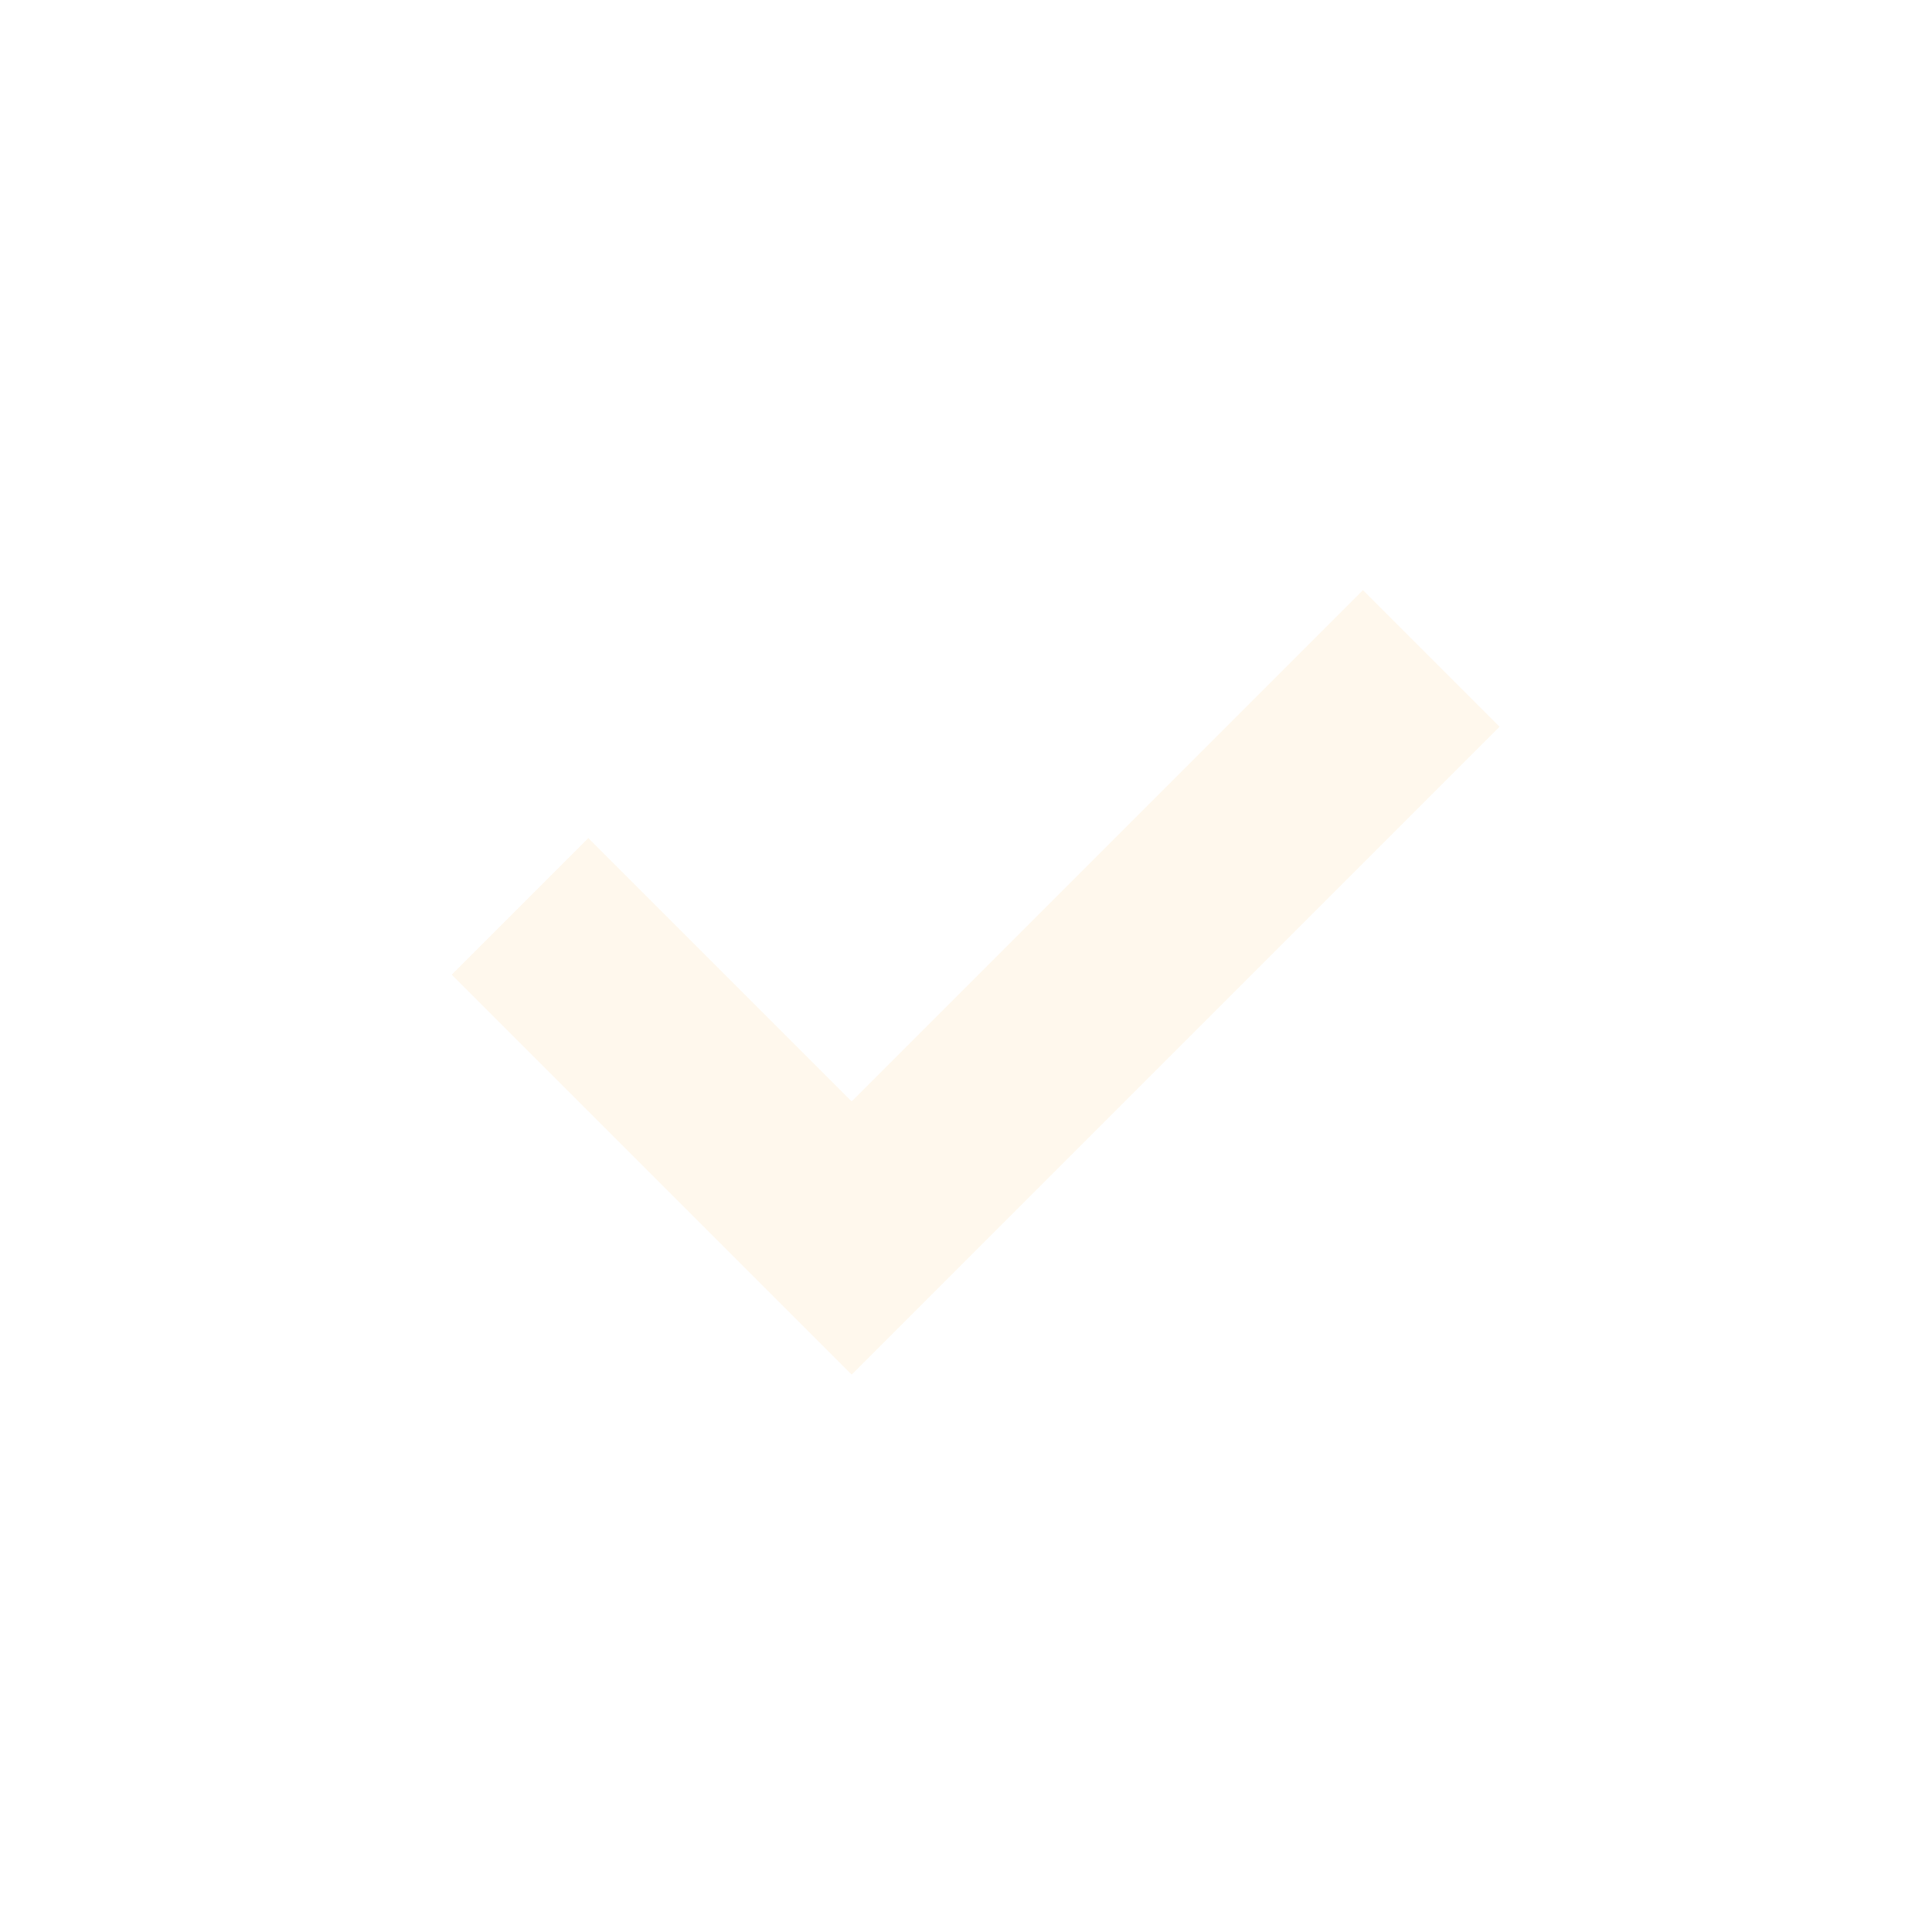
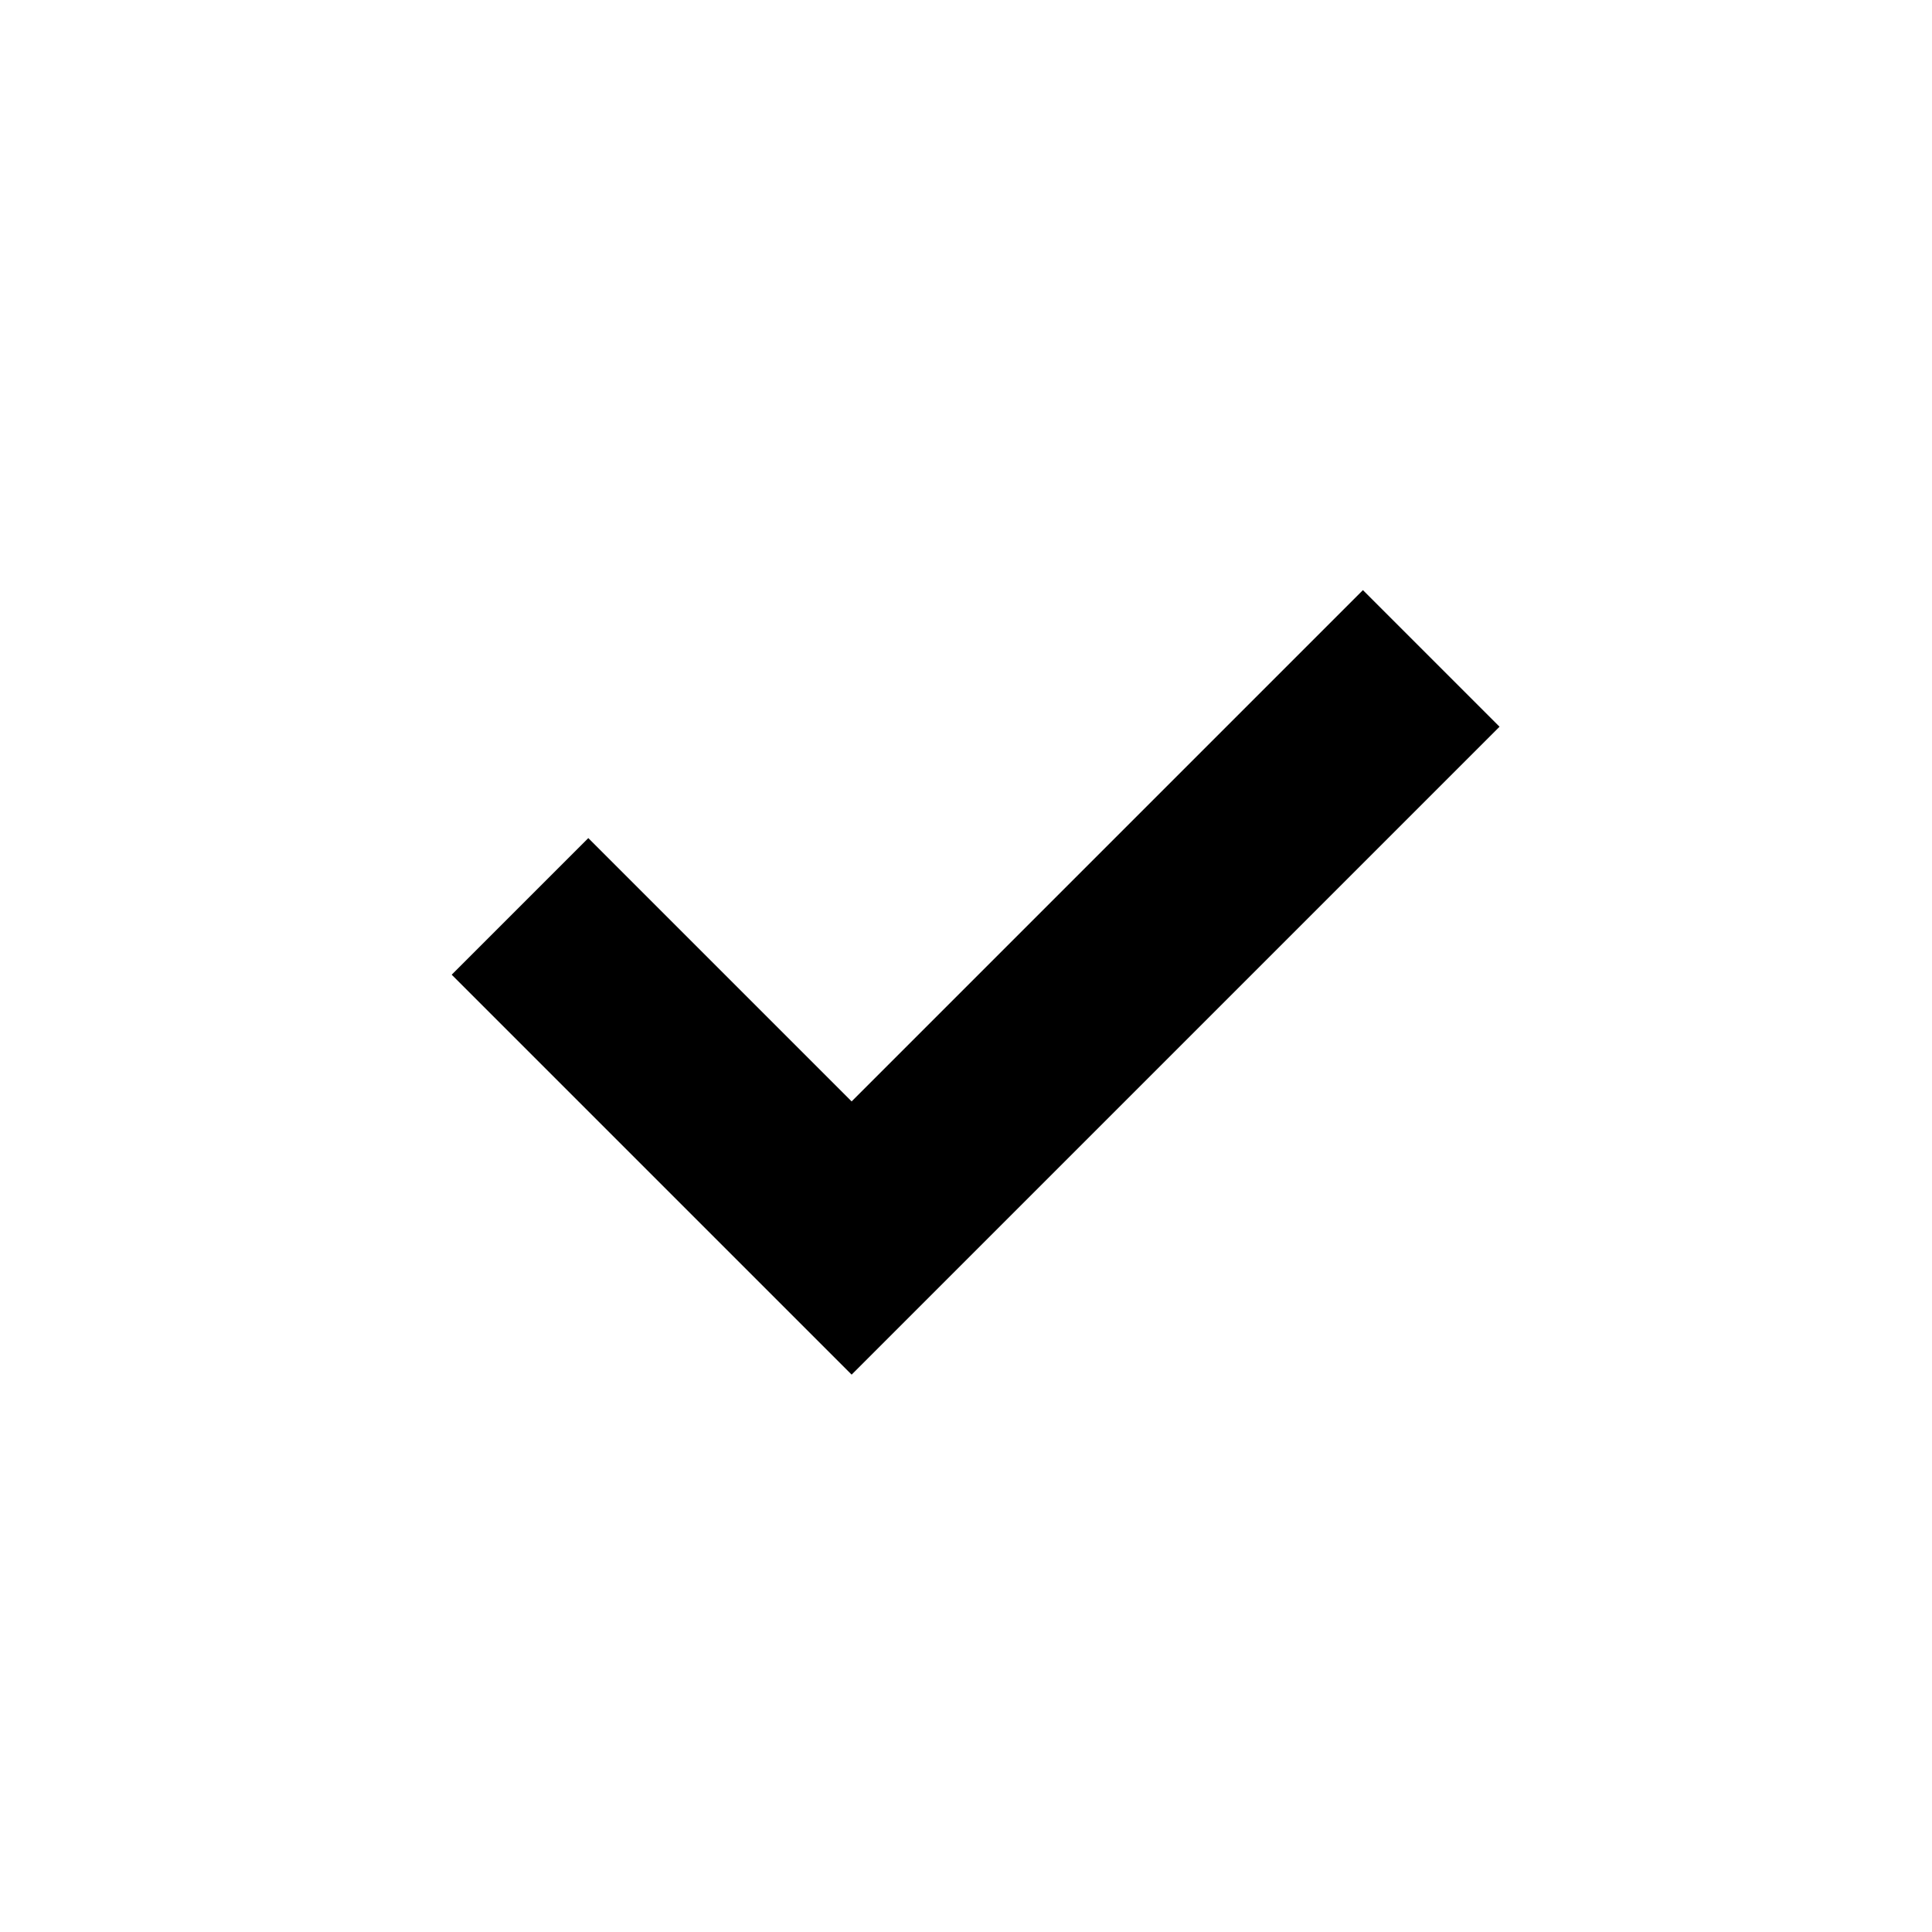
<svg xmlns="http://www.w3.org/2000/svg" fill="none" viewBox="0 0 20 20">
  <defs />
-   <path stroke="#FFF8ED" stroke-width="2" d="M14.816 6.816l-6 6-3.433-3.433" />
+   <path stroke="currentColor" stroke-width="2" d="M14.816 6.816l-6 6-3.433-3.433" />
</svg>
